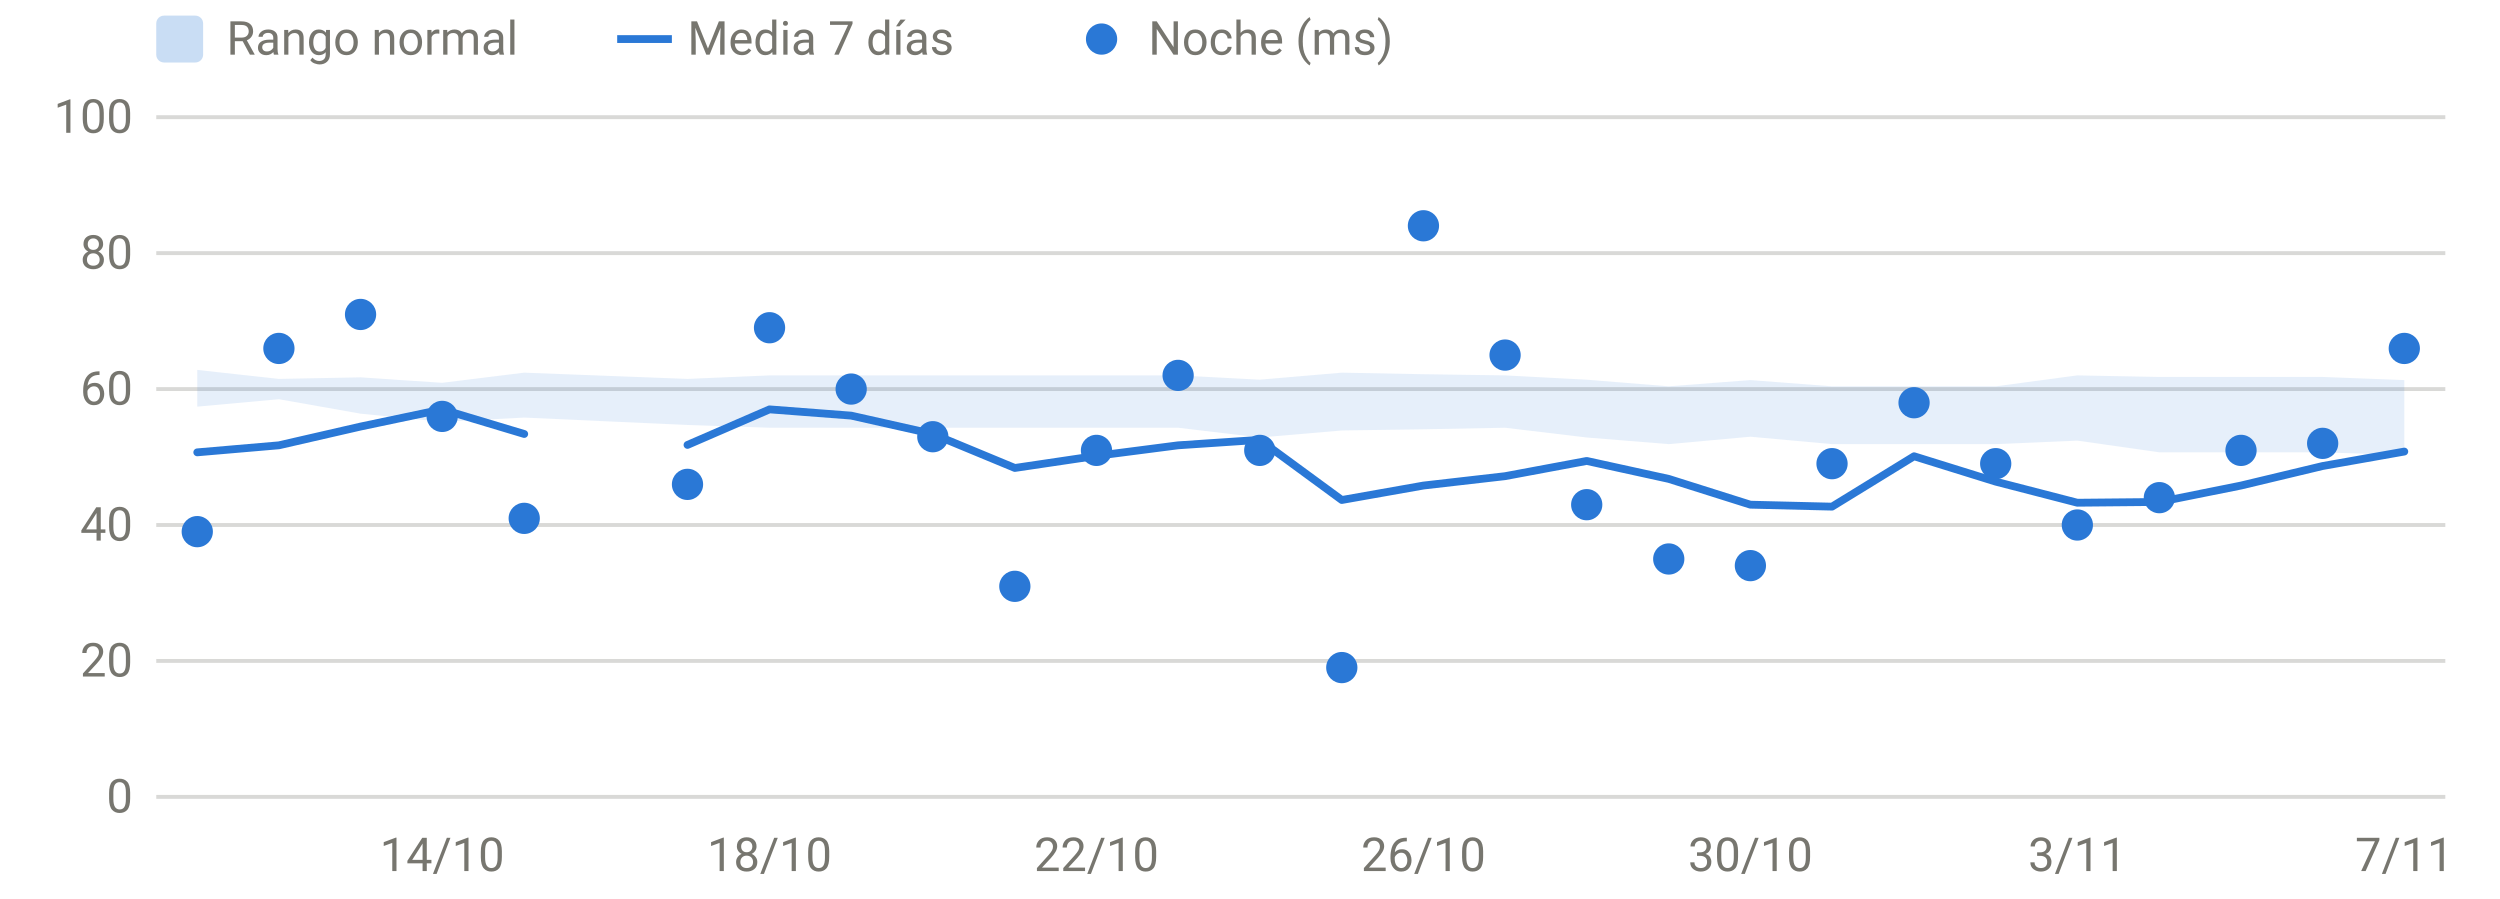
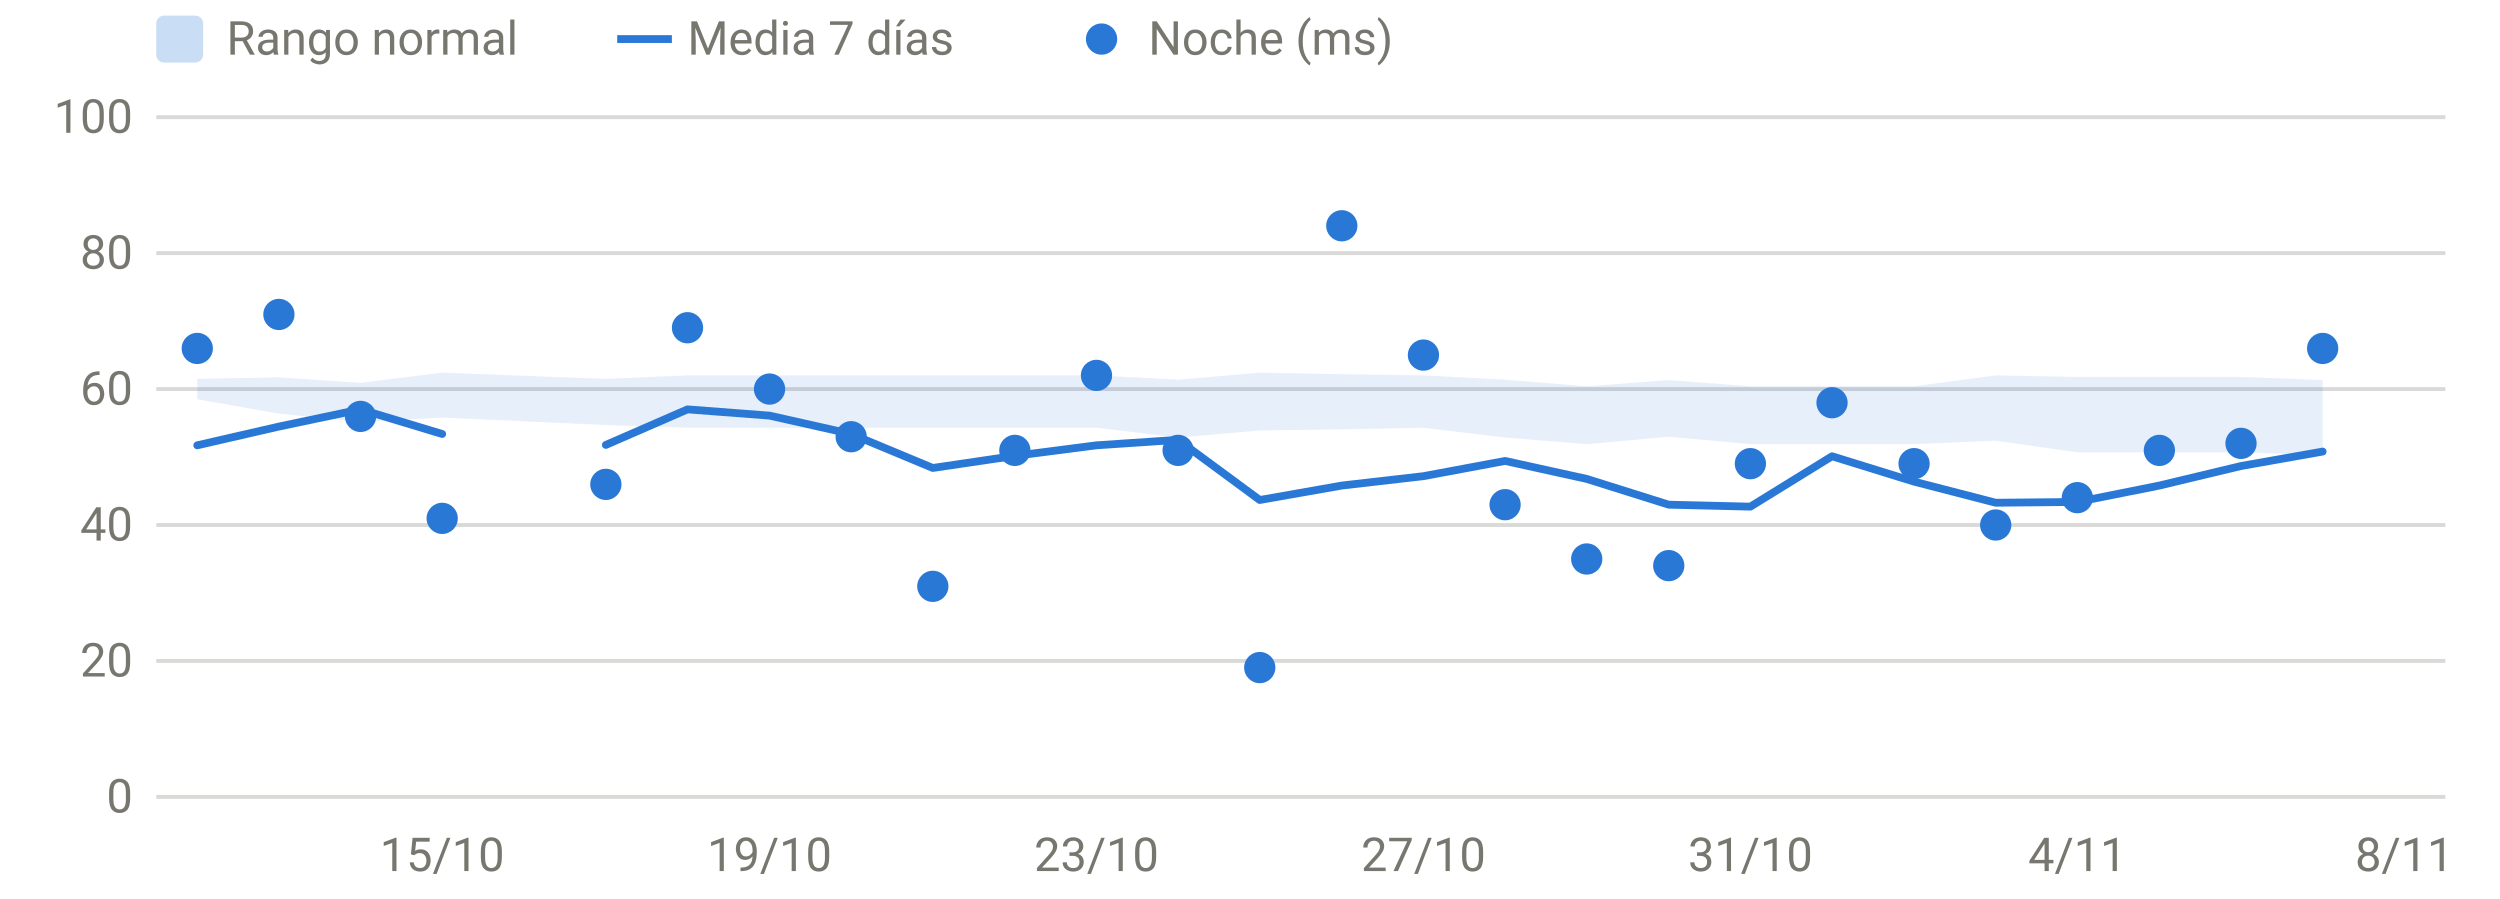
<svg xmlns="http://www.w3.org/2000/svg" viewBox="0 0 640 230" width="640" height="230" role="img" aria-label="HRV nocturna" font-family="system-ui,-apple-system,Segoe UI,Roboto,sans-serif" font-size="12" fill="#77766f">
  <line x1="40" x2="626" y1="204.0" y2="204.0" stroke="rgba(119,118,111,0.28)" stroke-width="1" />
  <text x="34" y="208.0" text-anchor="end">0</text>
  <line x1="40" x2="626" y1="169.2" y2="169.2" stroke="rgba(119,118,111,0.28)" stroke-width="1" />
  <text x="34" y="173.2" text-anchor="end">20</text>
  <line x1="40" x2="626" y1="134.4" y2="134.4" stroke="rgba(119,118,111,0.28)" stroke-width="1" />
  <text x="34" y="138.4" text-anchor="end">40</text>
  <line x1="40" x2="626" y1="99.6" y2="99.6" stroke="rgba(119,118,111,0.28)" stroke-width="1" />
  <text x="34" y="103.6" text-anchor="end">60</text>
  <line x1="40" x2="626" y1="64.8" y2="64.8" stroke="rgba(119,118,111,0.28)" stroke-width="1" />
  <text x="34" y="68.8" text-anchor="end">80</text>
  <line x1="40" x2="626" y1="30.0" y2="30.0" stroke="rgba(119,118,111,0.28)" stroke-width="1" />
  <text x="34" y="34.0" text-anchor="end">100</text>
-   <text x="113.2" y="223" text-anchor="middle">14/10</text>
-   <text x="197.0" y="223" text-anchor="middle">18/10</text>
-   <text x="280.7" y="223" text-anchor="middle">22/10</text>
-   <text x="364.4" y="223" text-anchor="middle">26/10</text>
-   <text x="448.1" y="223" text-anchor="middle">30/10</text>
-   <text x="531.8" y="223" text-anchor="middle">3/11</text>
-   <text x="615.5" y="223" text-anchor="middle">7/11</text>
-   <path d="M50.5,94.7 L71.4,97.0 L92.3,96.6 L113.2,98.0 L134.2,95.4 L176.0,97.0 L197.0,96.1 L217.9,96.1 L238.8,96.1 L259.8,96.1 L280.7,96.1 L301.6,96.1 L322.5,97.2 L343.5,95.4 L364.4,95.8 L385.3,96.1 L406.2,97.2 L427.2,98.9 L448.1,97.3 L469.0,98.9 L490.0,98.9 L510.9,98.9 L531.8,96.1 L552.8,96.5 L573.7,96.5 L594.6,96.5 L615.5,97.3 L615.5,116.5 L594.6,115.8 L573.7,115.8 L552.8,115.8 L531.8,112.8 L510.9,113.7 L490.0,113.7 L469.0,113.7 L448.1,111.8 L427.2,113.7 L406.2,112.0 L385.3,109.5 L364.4,109.9 L343.5,110.2 L322.5,112.0 L301.6,109.5 L280.7,109.5 L259.8,109.5 L238.8,109.5 L217.9,109.5 L197.0,109.5 L176.0,108.8 L134.2,106.9 L113.2,108.0 L92.3,105.9 L71.4,102.2 L50.5,104.1 Z" fill="#2a78d6" fill-opacity="0.12" />
-   <path d="M50.5,115.8 L71.4,114.0 L92.3,109.2 L113.2,104.8 L134.2,111.1" fill="none" stroke="#2a78d6" stroke-width="2" stroke-linejoin="round" stroke-linecap="round" />
-   <path d="M176.0,113.9 L197.0,104.8 L217.9,106.4 L238.8,111.1 L259.8,119.8 L280.7,116.7 L301.6,114.0 L322.5,112.6 L343.5,128.0 L364.4,124.3 L385.3,121.9 L406.2,118.0 L427.2,122.6 L448.1,129.2 L469.0,129.7 L490.0,116.8 L510.9,123.3 L531.8,128.7 L552.8,128.5 L573.7,124.3 L594.6,119.3 L615.5,115.6" fill="none" stroke="#2a78d6" stroke-width="2" stroke-linejoin="round" stroke-linecap="round" />
-   <circle cx="50.5" cy="136.1" r="4" fill="#2a78d6" />
-   <circle cx="71.4" cy="89.2" r="4" fill="#2a78d6" />
-   <circle cx="92.3" cy="80.5" r="4" fill="#2a78d6" />
-   <circle cx="113.2" cy="106.6" r="4" fill="#2a78d6" />
-   <circle cx="134.2" cy="132.7" r="4" fill="#2a78d6" />
-   <circle cx="176.0" cy="124.0" r="4" fill="#2a78d6" />
-   <circle cx="197.0" cy="83.9" r="4" fill="#2a78d6" />
-   <circle cx="217.9" cy="99.6" r="4" fill="#2a78d6" />
-   <circle cx="238.8" cy="111.8" r="4" fill="#2a78d6" />
-   <circle cx="259.8" cy="150.1" r="4" fill="#2a78d6" />
-   <circle cx="280.7" cy="115.3" r="4" fill="#2a78d6" />
-   <circle cx="301.6" cy="96.1" r="4" fill="#2a78d6" />
-   <circle cx="322.5" cy="115.3" r="4" fill="#2a78d6" />
-   <circle cx="343.5" cy="170.9" r="4" fill="#2a78d6" />
-   <circle cx="364.4" cy="57.8" r="4" fill="#2a78d6" />
-   <circle cx="385.3" cy="90.9" r="4" fill="#2a78d6" />
-   <circle cx="406.2" cy="129.2" r="4" fill="#2a78d6" />
-   <circle cx="427.2" cy="143.1" r="4" fill="#2a78d6" />
-   <circle cx="448.1" cy="144.8" r="4" fill="#2a78d6" />
-   <circle cx="469.0" cy="118.7" r="4" fill="#2a78d6" />
-   <circle cx="490.0" cy="103.1" r="4" fill="#2a78d6" />
-   <circle cx="510.9" cy="118.7" r="4" fill="#2a78d6" />
-   <circle cx="531.8" cy="134.4" r="4" fill="#2a78d6" />
-   <circle cx="552.8" cy="127.4" r="4" fill="#2a78d6" />
-   <circle cx="573.7" cy="115.3" r="4" fill="#2a78d6" />
-   <circle cx="594.6" cy="113.5" r="4" fill="#2a78d6" />
-   <circle cx="615.5" cy="89.2" r="4" fill="#2a78d6" />
+   <text x="113.2" y="223" text-anchor="middle">15/10</text>
+   <text x="197.0" y="223" text-anchor="middle">19/10</text>
+   <text x="280.7" y="223" text-anchor="middle">23/10</text>
+   <text x="364.4" y="223" text-anchor="middle">27/10</text>
+   <text x="448.1" y="223" text-anchor="middle">31/10</text>
+   <text x="531.8" y="223" text-anchor="middle">4/11</text>
+   <text x="615.5" y="223" text-anchor="middle">8/11</text>
+   <path d="M50.5,97.0 L71.4,96.6 L92.3,98.0 L113.2,95.4 L155.1,97.0 L176.0,96.1 L197.0,96.1 L217.9,96.1 L238.8,96.1 L259.8,96.1 L280.7,96.1 L301.6,97.2 L322.5,95.4 L343.5,95.8 L364.4,96.1 L385.3,97.2 L406.2,98.9 L427.2,97.3 L448.1,98.9 L469.0,98.9 L490.0,98.9 L510.9,96.1 L531.8,96.5 L552.8,96.5 L573.7,96.5 L594.6,97.3 L594.6,116.5 L573.7,115.8 L552.8,115.8 L531.8,115.8 L510.9,112.8 L490.0,113.7 L469.0,113.7 L448.1,113.7 L427.2,111.8 L406.2,113.7 L385.3,112.0 L364.4,109.5 L343.5,109.9 L322.5,110.2 L301.6,112.0 L280.7,109.5 L259.8,109.5 L238.8,109.5 L217.9,109.5 L197.0,109.5 L176.0,109.5 L155.1,108.8 L113.2,106.9 L92.3,108.0 L71.4,105.9 L50.5,102.2 Z" fill="#2a78d6" fill-opacity="0.12" />
+   <path d="M50.5,114.0 L71.4,109.2 L92.3,104.8 L113.2,111.1" fill="none" stroke="#2a78d6" stroke-width="2" stroke-linejoin="round" stroke-linecap="round" />
+   <path d="M155.1,113.9 L176.0,104.8 L197.0,106.4 L217.9,111.1 L238.8,119.8 L259.8,116.7 L280.7,114.0 L301.6,112.6 L322.5,128.0 L343.5,124.3 L364.4,121.9 L385.3,118.0 L406.2,122.6 L427.2,129.2 L448.1,129.7 L469.0,116.8 L490.0,123.3 L510.9,128.7 L531.8,128.5 L552.8,124.3 L573.7,119.3 L594.6,115.6" fill="none" stroke="#2a78d6" stroke-width="2" stroke-linejoin="round" stroke-linecap="round" />
+   <circle cx="50.5" cy="89.2" r="4" fill="#2a78d6" />
+   <circle cx="71.4" cy="80.5" r="4" fill="#2a78d6" />
+   <circle cx="92.3" cy="106.6" r="4" fill="#2a78d6" />
+   <circle cx="113.2" cy="132.7" r="4" fill="#2a78d6" />
+   <circle cx="155.1" cy="124.0" r="4" fill="#2a78d6" />
+   <circle cx="176.0" cy="83.9" r="4" fill="#2a78d6" />
+   <circle cx="197.0" cy="99.6" r="4" fill="#2a78d6" />
+   <circle cx="217.9" cy="111.8" r="4" fill="#2a78d6" />
+   <circle cx="238.8" cy="150.1" r="4" fill="#2a78d6" />
+   <circle cx="259.8" cy="115.3" r="4" fill="#2a78d6" />
+   <circle cx="280.7" cy="96.1" r="4" fill="#2a78d6" />
+   <circle cx="301.6" cy="115.3" r="4" fill="#2a78d6" />
+   <circle cx="322.5" cy="170.9" r="4" fill="#2a78d6" />
+   <circle cx="343.5" cy="57.8" r="4" fill="#2a78d6" />
+   <circle cx="364.4" cy="90.9" r="4" fill="#2a78d6" />
+   <circle cx="385.3" cy="129.2" r="4" fill="#2a78d6" />
+   <circle cx="406.2" cy="143.1" r="4" fill="#2a78d6" />
+   <circle cx="427.2" cy="144.8" r="4" fill="#2a78d6" />
+   <circle cx="448.1" cy="118.7" r="4" fill="#2a78d6" />
+   <circle cx="469.0" cy="103.1" r="4" fill="#2a78d6" />
+   <circle cx="490.0" cy="118.7" r="4" fill="#2a78d6" />
+   <circle cx="510.9" cy="134.4" r="4" fill="#2a78d6" />
+   <circle cx="531.8" cy="127.4" r="4" fill="#2a78d6" />
+   <circle cx="552.8" cy="115.3" r="4" fill="#2a78d6" />
+   <circle cx="573.7" cy="113.5" r="4" fill="#2a78d6" />
+   <circle cx="594.6" cy="89.2" r="4" fill="#2a78d6" />
  <rect x="40" y="4" width="12" height="12" rx="2" fill="rgba(42,120,214,0.25)" />
  <text x="58" y="14">Rango normal</text>
  <line x1="158" x2="172" y1="10" y2="10" stroke="#2a78d6" stroke-width="2" />
  <text x="176" y="14">Media 7 días</text>
  <circle cx="282" cy="10" r="4" fill="#2a78d6" />
  <text x="294" y="14">Noche (ms)</text>
</svg>
